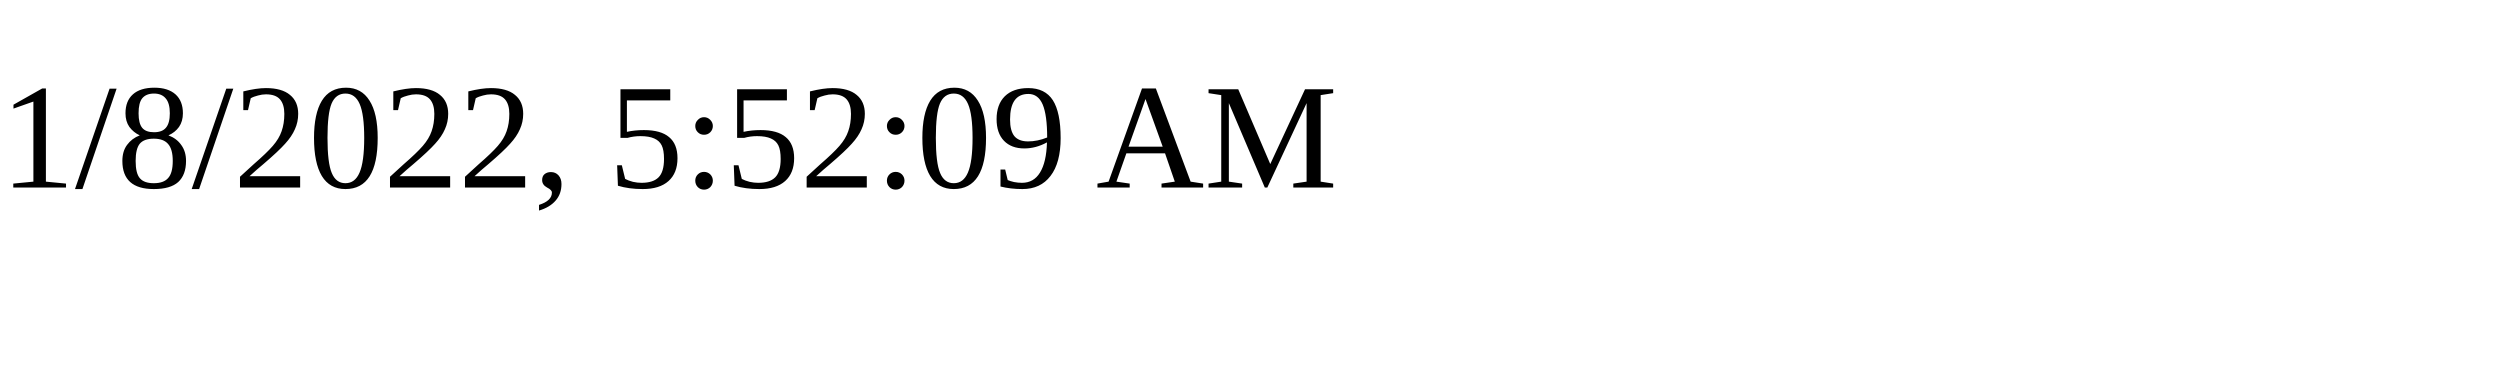
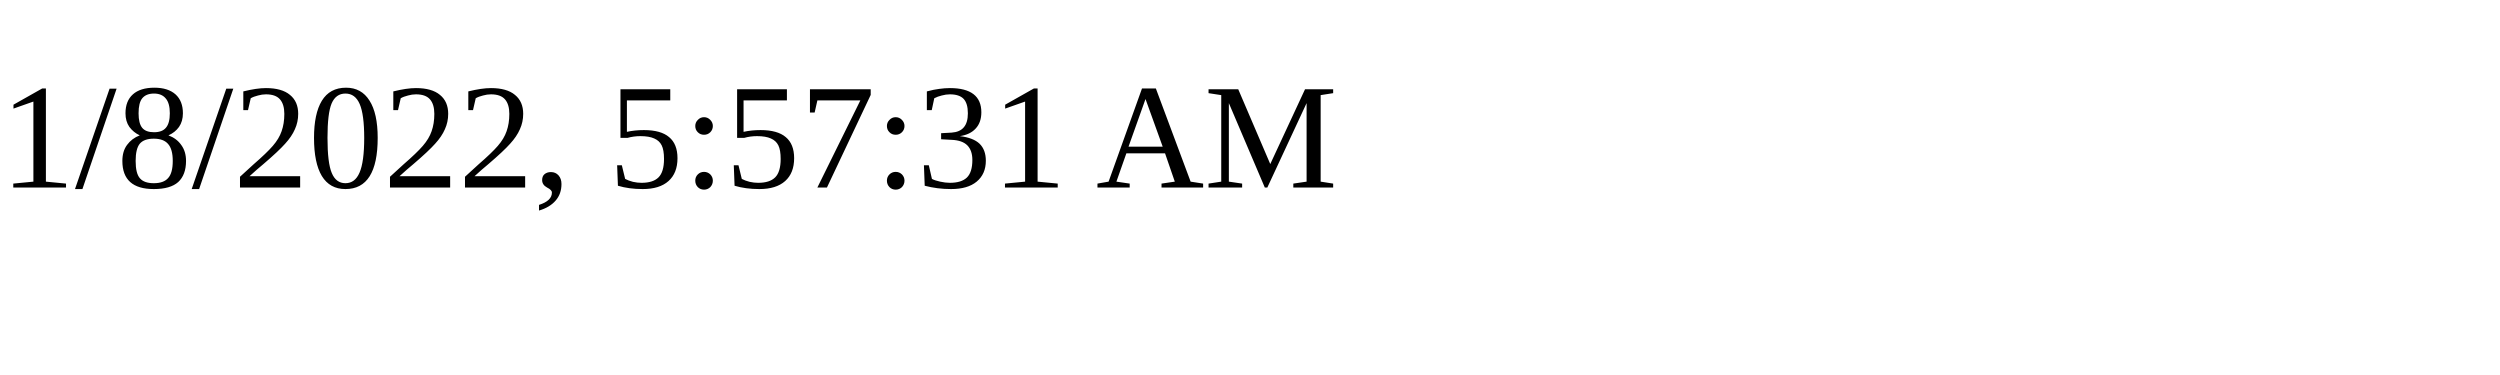
<svg xmlns="http://www.w3.org/2000/svg" height="30" width="200">
-   <text x="0" y="15">1/8/2022, 5:52:09 AM</text>
+   <text x="0" y="15">1/8/2022, 5:57:31 AM</text>
</svg>
